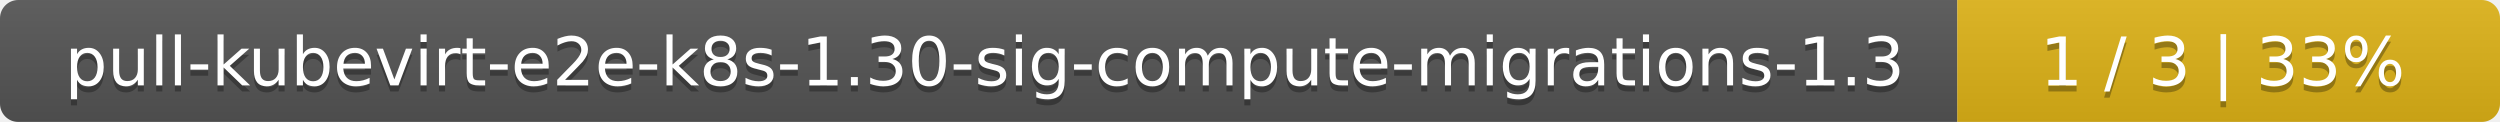
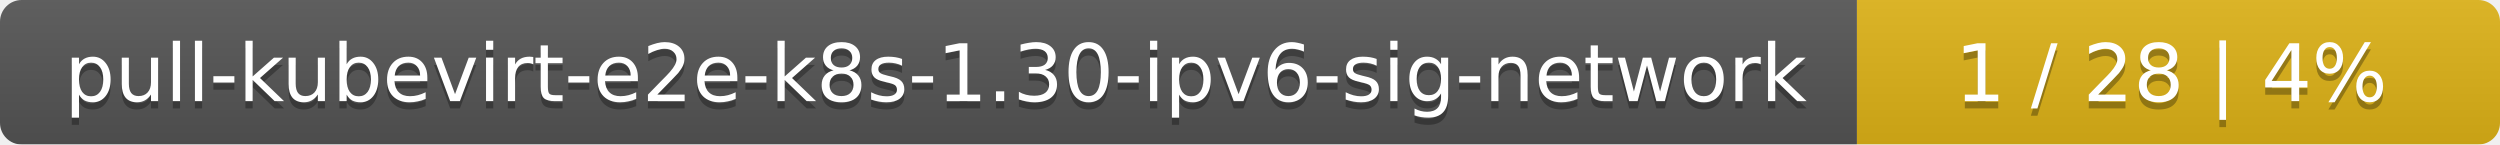
- <svg xmlns="http://www.w3.org/2000/svg" width="410" height="20">
+ <svg xmlns="http://www.w3.org/2000/svg" width="346" height="20">
  <linearGradient id="smooth" x2="0" y2="100%">
    <stop offset="0" stop-color="#bbb" stop-opacity=".1" />
    <stop offset="1" stop-opacity=".1" />
  </linearGradient>
  <mask id="round">
-     <rect width="410" height="20" rx="3" fill="#fff" />
+     <rect width="346" height="20" rx="3" fill="#fff" />
  </mask>
  <g mask="url(#round)">
-     <rect width="321" height="20" fill="#555" />
-     <rect x="321" width="89" height="20" fill="#dfb317" />
-     <rect width="410" height="20" fill="url(#smooth)" />
+     <rect width="257" height="20" fill="#555" />
+     <rect x="257" width="89" height="20" fill="#dfb317" />
+     <rect width="346" height="20" fill="url(#smooth)" />
  </g>
  <g fill="#fff" text-anchor="middle" font-family="DejaVu Sans,Verdana,Geneva,sans-serif" font-size="11">
-     <text x="161.5" y="15" fill="#010101" fill-opacity=".3">pull-kubevirt-e2e-k8s-1.30-sig-compute-migrations-1.3</text>
-     <text x="161.5" y="14">pull-kubevirt-e2e-k8s-1.30-sig-compute-migrations-1.3</text>
-     <text x="364.5" y="15" fill="#010101" fill-opacity=".3">1 / 3    |    33%</text>
-     <text x="364.5" y="14">1 / 3    |    33%</text>
+     <text x="129.5" y="15" fill="#010101" fill-opacity=".3">pull-kubevirt-e2e-k8s-1.30-ipv6-sig-network</text>
+     <text x="129.5" y="14">pull-kubevirt-e2e-k8s-1.30-ipv6-sig-network</text>
+     <text x="300.5" y="15" fill="#010101" fill-opacity=".3">1 / 28    |    4%</text>
+     <text x="300.5" y="14">1 / 28    |    4%</text>
  </g>
</svg>
